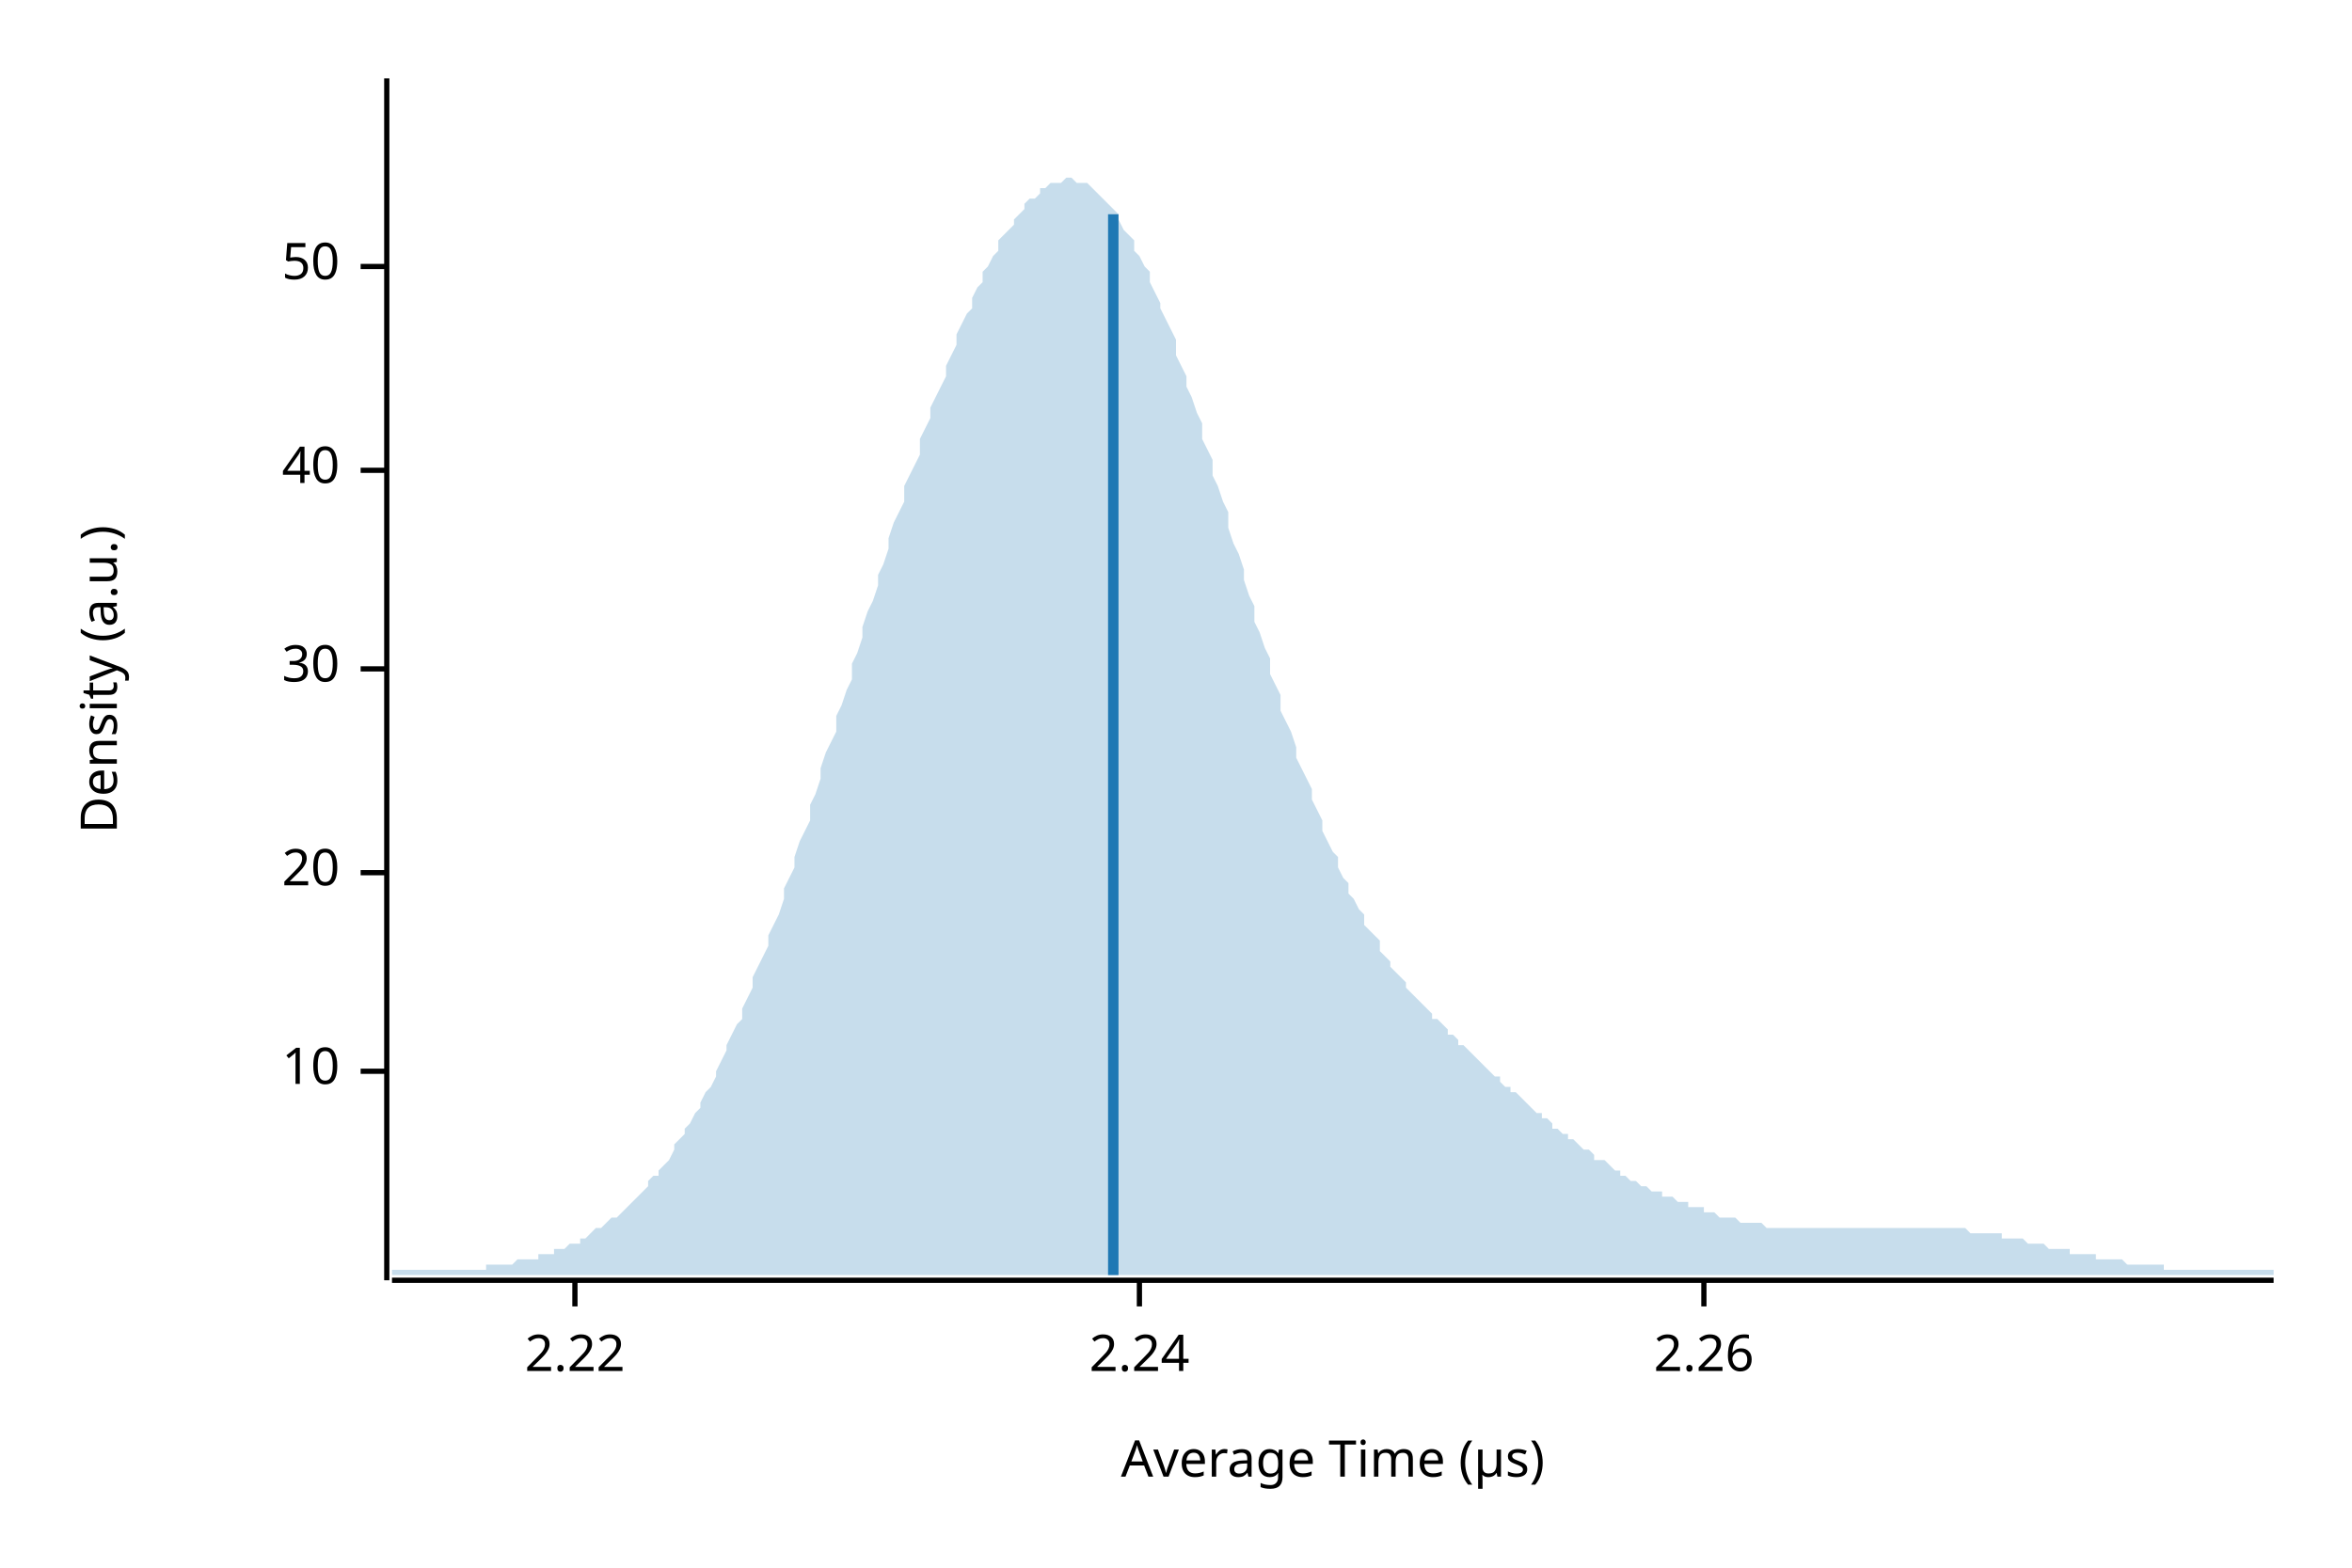
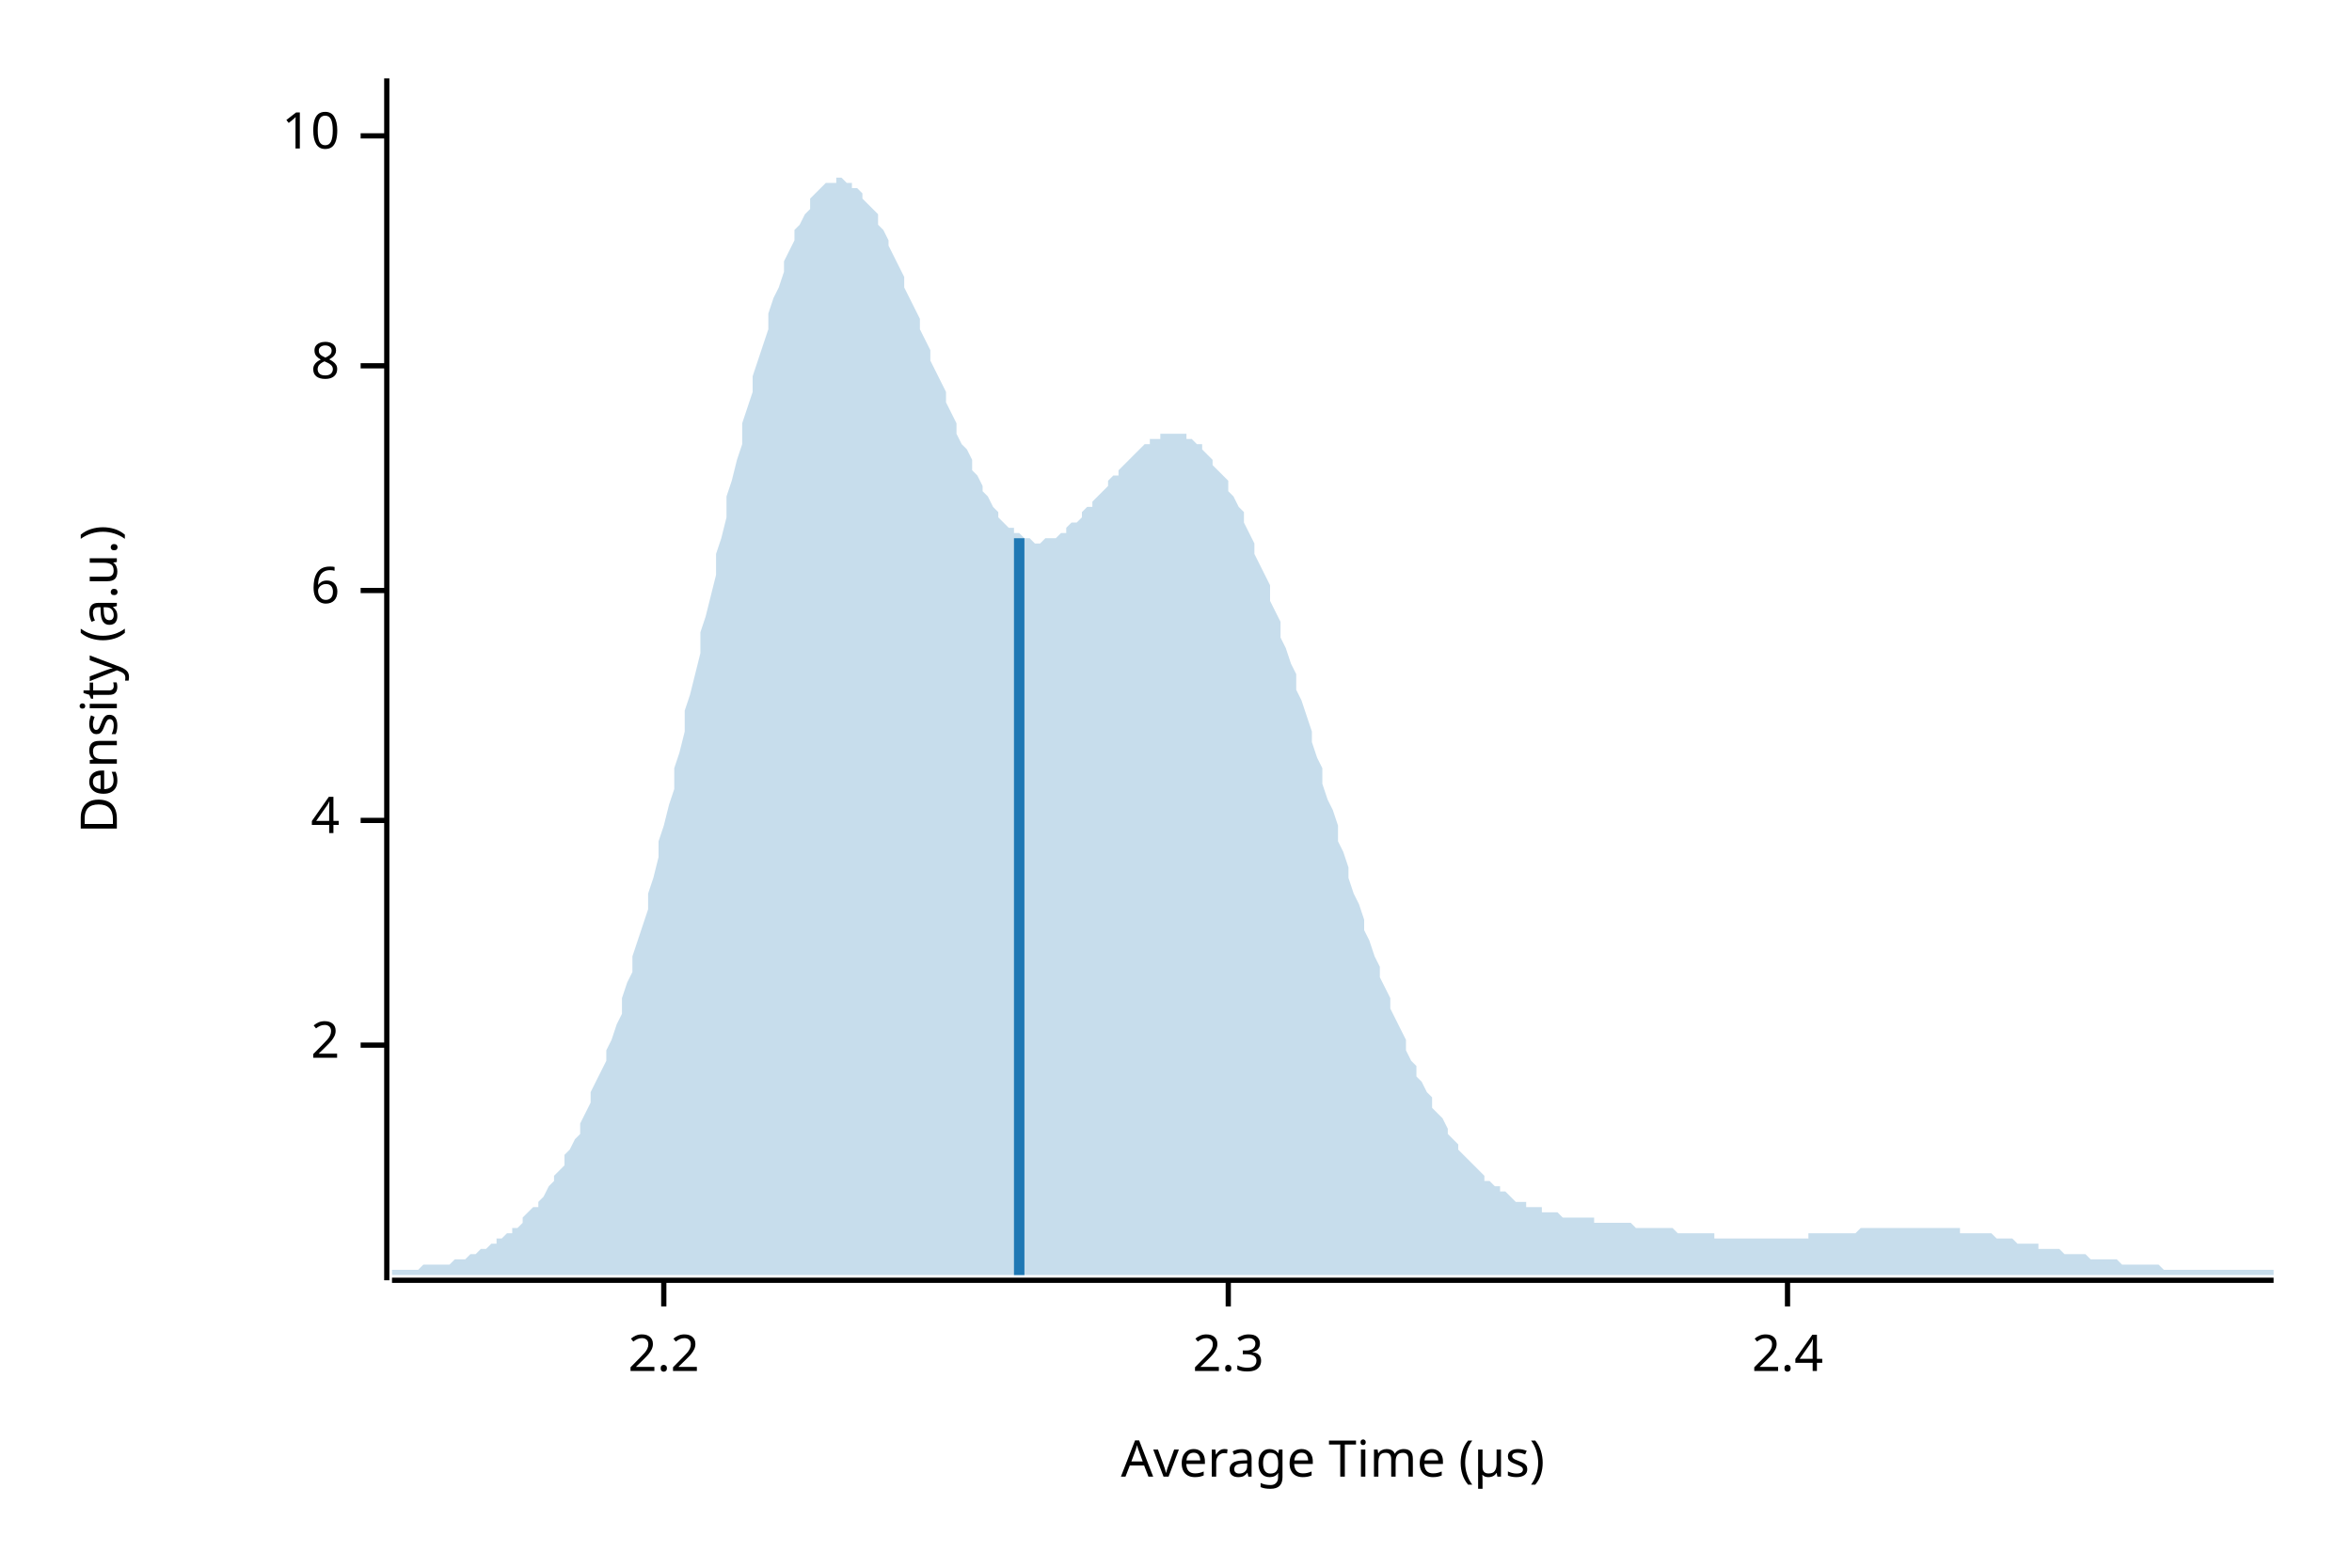
<svg xmlns="http://www.w3.org/2000/svg" width="450" height="300" viewBox="0 0 450 300">
  <text x="15" y="130" dy="0.76em" text-anchor="middle" font-family="sans-serif" font-size="9.677" opacity="1" fill="#000000" transform="rotate(270, 15, 130)">
Density (a.u.)
</text>
  <text x="255" y="285" dy="-0.5ex" text-anchor="middle" font-family="sans-serif" font-size="9.677" opacity="1" fill="#000000">
Average Time (µs)
</text>
  <polyline fill="none" opacity="1" stroke="#000000" stroke-width="1" points="74,15 74,245 " />
-   <text x="65" y="205" dy="0.5ex" text-anchor="end" font-family="sans-serif" font-size="9.677" opacity="1" fill="#000000">
+   <text x="65" y="200" dy="0.5ex" text-anchor="end" font-family="sans-serif" font-size="9.677" opacity="1" fill="#000000">
+ 2
+ </text>
+   <polyline fill="none" opacity="1" stroke="#000000" stroke-width="1" points="69,200 74,200 " />
+   <text x="65" y="157" dy="0.5ex" text-anchor="end" font-family="sans-serif" font-size="9.677" opacity="1" fill="#000000">
+ 4
+ </text>
+   <polyline fill="none" opacity="1" stroke="#000000" stroke-width="1" points="69,157 74,157 " />
+   <text x="65" y="113" dy="0.5ex" text-anchor="end" font-family="sans-serif" font-size="9.677" opacity="1" fill="#000000">
+ 6
+ </text>
+   <polyline fill="none" opacity="1" stroke="#000000" stroke-width="1" points="69,113 74,113 " />
+   <text x="65" y="70" dy="0.5ex" text-anchor="end" font-family="sans-serif" font-size="9.677" opacity="1" fill="#000000">
+ 8
+ </text>
+   <polyline fill="none" opacity="1" stroke="#000000" stroke-width="1" points="69,70 74,70 " />
+   <text x="65" y="26" dy="0.5ex" text-anchor="end" font-family="sans-serif" font-size="9.677" opacity="1" fill="#000000">
10
</text>
-   <polyline fill="none" opacity="1" stroke="#000000" stroke-width="1" points="69,205 74,205 " />
-   <text x="65" y="167" dy="0.5ex" text-anchor="end" font-family="sans-serif" font-size="9.677" opacity="1" fill="#000000">
- 20
+   <polyline fill="none" opacity="1" stroke="#000000" stroke-width="1" points="69,26 74,26 " />
+   <polyline fill="none" opacity="1" stroke="#000000" stroke-width="1" points="75,245 435,245 " />
+   <text x="127" y="255" dy="0.76em" text-anchor="middle" font-family="sans-serif" font-size="9.677" opacity="1" fill="#000000">
+ 2.2
</text>
-   <polyline fill="none" opacity="1" stroke="#000000" stroke-width="1" points="69,167 74,167 " />
-   <text x="65" y="128" dy="0.5ex" text-anchor="end" font-family="sans-serif" font-size="9.677" opacity="1" fill="#000000">
- 30
+   <polyline fill="none" opacity="1" stroke="#000000" stroke-width="1" points="127,245 127,250 " />
+   <text x="235" y="255" dy="0.76em" text-anchor="middle" font-family="sans-serif" font-size="9.677" opacity="1" fill="#000000">
+ 2.3
</text>
-   <polyline fill="none" opacity="1" stroke="#000000" stroke-width="1" points="69,128 74,128 " />
-   <text x="65" y="90" dy="0.5ex" text-anchor="end" font-family="sans-serif" font-size="9.677" opacity="1" fill="#000000">
- 40
+   <polyline fill="none" opacity="1" stroke="#000000" stroke-width="1" points="235,245 235,250 " />
+   <text x="342" y="255" dy="0.76em" text-anchor="middle" font-family="sans-serif" font-size="9.677" opacity="1" fill="#000000">
+ 2.4
</text>
-   <polyline fill="none" opacity="1" stroke="#000000" stroke-width="1" points="69,90 74,90 " />
-   <text x="65" y="51" dy="0.5ex" text-anchor="end" font-family="sans-serif" font-size="9.677" opacity="1" fill="#000000">
- 50
- </text>
-   <polyline fill="none" opacity="1" stroke="#000000" stroke-width="1" points="69,51 74,51 " />
-   <polyline fill="none" opacity="1" stroke="#000000" stroke-width="1" points="75,245 435,245 " />
-   <text x="110" y="255" dy="0.76em" text-anchor="middle" font-family="sans-serif" font-size="9.677" opacity="1" fill="#000000">
- 2.22
- </text>
-   <polyline fill="none" opacity="1" stroke="#000000" stroke-width="1" points="110,245 110,250 " />
-   <text x="218" y="255" dy="0.76em" text-anchor="middle" font-family="sans-serif" font-size="9.677" opacity="1" fill="#000000">
- 2.24
- </text>
-   <polyline fill="none" opacity="1" stroke="#000000" stroke-width="1" points="218,245 218,250 " />
-   <text x="326" y="255" dy="0.76em" text-anchor="middle" font-family="sans-serif" font-size="9.677" opacity="1" fill="#000000">
- 2.26
- </text>
-   <polyline fill="none" opacity="1" stroke="#000000" stroke-width="1" points="326,245 326,250 " />
-   <polygon opacity="0.25" fill="#1F78B4" points="75,243 75,243 76,243 77,243 77,243 78,243 79,243 80,243 80,243 81,243 82,243 82,243 83,243 84,243 85,243 85,243 86,243 87,243 87,243 88,243 89,243 90,243 90,243 91,243 92,243 93,243 93,242 94,242 95,242 95,242 96,242 97,242 98,242 98,242 99,241 100,241 100,241 101,241 102,241 103,241 103,240 104,240 105,240 106,240 106,239 107,239 108,239 108,239 109,238 110,238 111,238 111,237 112,237 113,236 113,236 114,235 115,235 116,234 116,234 117,233 118,233 119,232 119,232 120,231 121,230 121,230 122,229 123,228 124,227 124,226 125,225 126,225 126,224 127,223 128,222 129,220 129,219 130,218 131,217 131,216 132,215 133,213 134,212 134,211 135,209 136,208 137,206 137,205 138,203 139,201 139,200 140,198 141,196 142,195 142,193 143,191 144,189 144,187 145,185 146,183 147,181 147,179 148,177 149,175 150,172 150,170 151,168 152,166 152,164 153,161 154,159 155,157 155,154 156,152 157,149 157,147 158,144 159,142 160,140 160,137 161,135 162,132 163,130 163,127 164,125 165,122 165,120 166,117 167,115 168,112 168,110 169,108 170,105 170,103 171,100 172,98 173,96 173,93 174,91 175,89 176,87 176,84 177,82 178,80 178,78 179,76 180,74 181,72 181,70 182,68 183,66 183,64 184,62 185,60 186,59 186,57 187,55 188,54 188,52 189,51 190,49 191,48 191,46 192,45 193,44 194,43 194,42 195,41 196,40 196,39 197,38 198,38 199,37 199,36 200,36 201,35 201,35 202,35 203,35 204,34 204,34 205,34 206,35 207,35 207,35 208,35 209,36 209,36 210,37 211,38 212,39 212,39 213,40 214,41 214,42 215,44 216,45 217,46 217,48 218,49 219,51 220,52 220,54 221,56 222,58 222,59 223,61 224,63 225,65 225,68 226,70 227,72 227,74 228,76 229,79 230,81 230,84 231,86 232,88 232,91 233,93 234,96 235,98 235,101 236,104 237,106 238,109 238,111 239,114 240,116 240,119 241,121 242,124 243,126 243,129 244,131 245,133 245,136 246,138 247,140 248,143 248,145 249,147 250,149 251,151 251,153 252,155 253,157 253,159 254,161 255,163 256,164 256,166 257,168 258,169 258,171 259,172 260,174 261,175 261,177 262,178 263,179 264,180 264,182 265,183 266,184 266,185 267,186 268,187 269,188 269,189 270,190 271,191 271,191 272,192 273,193 274,194 274,195 275,195 276,196 277,197 277,198 278,198 279,199 279,200 280,200 281,201 282,202 282,202 283,203 284,204 284,204 285,205 286,206 287,206 287,207 288,208 289,208 289,209 290,209 291,210 292,211 292,211 293,212 294,213 295,213 295,214 296,214 297,215 297,216 298,216 299,217 300,217 300,218 301,218 302,219 302,219 303,220 304,220 305,221 305,222 306,222 307,222 308,223 308,223 309,224 310,224 310,225 311,225 312,226 313,226 313,226 314,227 315,227 315,227 316,228 317,228 318,228 318,229 319,229 320,229 321,230 321,230 322,230 323,230 323,231 324,231 325,231 326,231 326,232 327,232 328,232 328,232 329,233 330,233 331,233 331,233 332,233 333,234 333,234 334,234 335,234 336,234 336,234 337,234 338,235 339,235 339,235 340,235 341,235 341,235 342,235 343,235 344,235 344,235 345,235 346,235 346,235 347,235 348,235 349,235 349,235 350,235 351,235 352,235 352,235 353,235 354,235 354,235 355,235 356,235 357,235 357,235 358,235 359,235 359,235 360,235 361,235 362,235 362,235 363,235 364,235 365,235 365,235 366,235 367,235 367,235 368,235 369,235 370,235 370,235 371,235 372,235 372,235 373,235 374,235 375,235 375,235 376,235 377,236 378,236 378,236 379,236 380,236 380,236 381,236 382,236 383,236 383,237 384,237 385,237 385,237 386,237 387,237 388,238 388,238 389,238 390,238 390,238 391,238 392,239 393,239 393,239 394,239 395,239 396,239 396,240 397,240 398,240 398,240 399,240 400,240 401,240 401,241 402,241 403,241 403,241 404,241 405,241 406,241 406,241 407,242 408,242 409,242 409,242 410,242 411,242 411,242 412,242 413,242 414,242 414,243 415,243 416,243 416,243 417,243 418,243 419,243 419,243 420,243 421,243 422,243 422,243 423,243 424,243 424,243 425,243 426,243 427,243 427,243 428,243 429,243 429,243 430,243 431,243 432,243 432,243 433,243 434,243 435,243 435,244 75,244 " />
-   <polyline fill="none" opacity="1" stroke="#1F78B4" stroke-width="2" points="213,244 213,41 " />
+   <polyline fill="none" opacity="1" stroke="#000000" stroke-width="1" points="342,245 342,250 " />
+   <polygon opacity="0.25" fill="#1F78B4" points="75,243 75,243 76,243 77,243 77,243 78,243 79,243 80,243 80,243 81,242 82,242 82,242 83,242 84,242 85,242 85,242 86,242 87,241 87,241 88,241 89,241 90,240 90,240 91,240 92,239 93,239 93,239 94,238 95,238 95,237 96,237 97,236 98,236 98,235 99,235 100,234 100,233 101,232 102,231 103,231 103,230 104,229 105,227 106,226 106,225 107,224 108,223 108,221 109,220 110,218 111,217 111,215 112,213 113,211 113,209 114,207 115,205 116,203 116,201 117,199 118,196 119,194 119,191 120,188 121,186 121,183 122,180 123,177 124,174 124,171 125,168 126,164 126,161 127,158 128,154 129,151 129,147 130,144 131,140 131,136 132,133 133,129 134,125 134,121 135,118 136,114 137,110 137,106 138,103 139,99 139,95 140,92 141,88 142,85 142,81 143,78 144,75 144,72 145,69 146,66 147,63 147,60 148,57 149,55 150,52 150,50 151,48 152,46 152,44 153,43 154,41 155,40 155,38 156,37 157,36 157,36 158,35 159,35 160,35 160,34 161,34 162,35 163,35 163,36 164,36 165,37 165,38 166,39 167,40 168,41 168,43 169,44 170,46 170,47 171,49 172,51 173,53 173,55 174,57 175,59 176,61 176,63 177,65 178,67 178,69 179,71 180,73 181,75 181,77 182,79 183,81 183,83 184,85 185,86 186,88 186,90 187,91 188,93 188,94 189,95 190,97 191,98 191,99 192,100 193,101 194,101 194,102 195,102 196,103 196,103 197,103 198,104 199,104 199,104 200,103 201,103 201,103 202,103 203,102 204,102 204,101 205,100 206,100 207,99 207,98 208,97 209,97 209,96 210,95 211,94 212,93 212,92 213,91 214,91 214,90 215,89 216,88 217,87 217,87 218,86 219,85 220,85 220,84 221,84 222,84 222,83 223,83 224,83 225,83 225,83 226,83 227,83 227,84 228,84 229,85 230,85 230,86 231,87 232,88 232,89 233,90 234,91 235,92 235,94 236,95 237,97 238,98 238,100 239,102 240,104 240,106 241,108 242,110 243,112 243,115 244,117 245,119 245,122 246,124 247,127 248,129 248,132 249,134 250,137 251,140 251,142 252,145 253,147 253,150 254,153 255,155 256,158 256,161 257,163 258,166 258,168 259,171 260,173 261,176 261,178 262,180 263,183 264,185 264,187 265,189 266,191 266,193 267,195 268,197 269,199 269,201 270,203 271,204 271,206 272,207 273,209 274,210 274,212 275,213 276,214 277,216 277,217 278,218 279,219 279,220 280,221 281,222 282,223 282,223 283,224 284,225 284,226 285,226 286,227 287,227 287,228 288,228 289,229 289,229 290,230 291,230 292,230 292,231 293,231 294,231 295,231 295,232 296,232 297,232 297,232 298,232 299,233 300,233 300,233 301,233 302,233 302,233 303,233 304,233 305,233 305,234 306,234 307,234 308,234 308,234 309,234 310,234 310,234 311,234 312,234 313,235 313,235 314,235 315,235 315,235 316,235 317,235 318,235 318,235 319,235 320,235 321,236 321,236 322,236 323,236 323,236 324,236 325,236 326,236 326,236 327,236 328,236 328,237 329,237 330,237 331,237 331,237 332,237 333,237 333,237 334,237 335,237 336,237 336,237 337,237 338,237 339,237 339,237 340,237 341,237 341,237 342,237 343,237 344,237 344,237 345,237 346,237 346,236 347,236 348,236 349,236 349,236 350,236 351,236 352,236 352,236 353,236 354,236 354,236 355,236 356,235 357,235 357,235 358,235 359,235 359,235 360,235 361,235 362,235 362,235 363,235 364,235 365,235 365,235 366,235 367,235 367,235 368,235 369,235 370,235 370,235 371,235 372,235 372,235 373,235 374,235 375,235 375,236 376,236 377,236 378,236 378,236 379,236 380,236 380,236 381,236 382,237 383,237 383,237 384,237 385,237 385,237 386,238 387,238 388,238 388,238 389,238 390,238 390,239 391,239 392,239 393,239 393,239 394,239 395,240 396,240 396,240 397,240 398,240 398,240 399,240 400,241 401,241 401,241 402,241 403,241 403,241 404,241 405,241 406,242 406,242 407,242 408,242 409,242 409,242 410,242 411,242 411,242 412,242 413,242 414,243 414,243 415,243 416,243 416,243 417,243 418,243 419,243 419,243 420,243 421,243 422,243 422,243 423,243 424,243 424,243 425,243 426,243 427,243 427,243 428,243 429,243 429,243 430,243 431,243 432,243 432,243 433,243 434,243 435,243 435,244 75,244 " />
+   <polyline fill="none" opacity="1" stroke="#1F78B4" stroke-width="2" points="195,244 195,103 " />
</svg>
